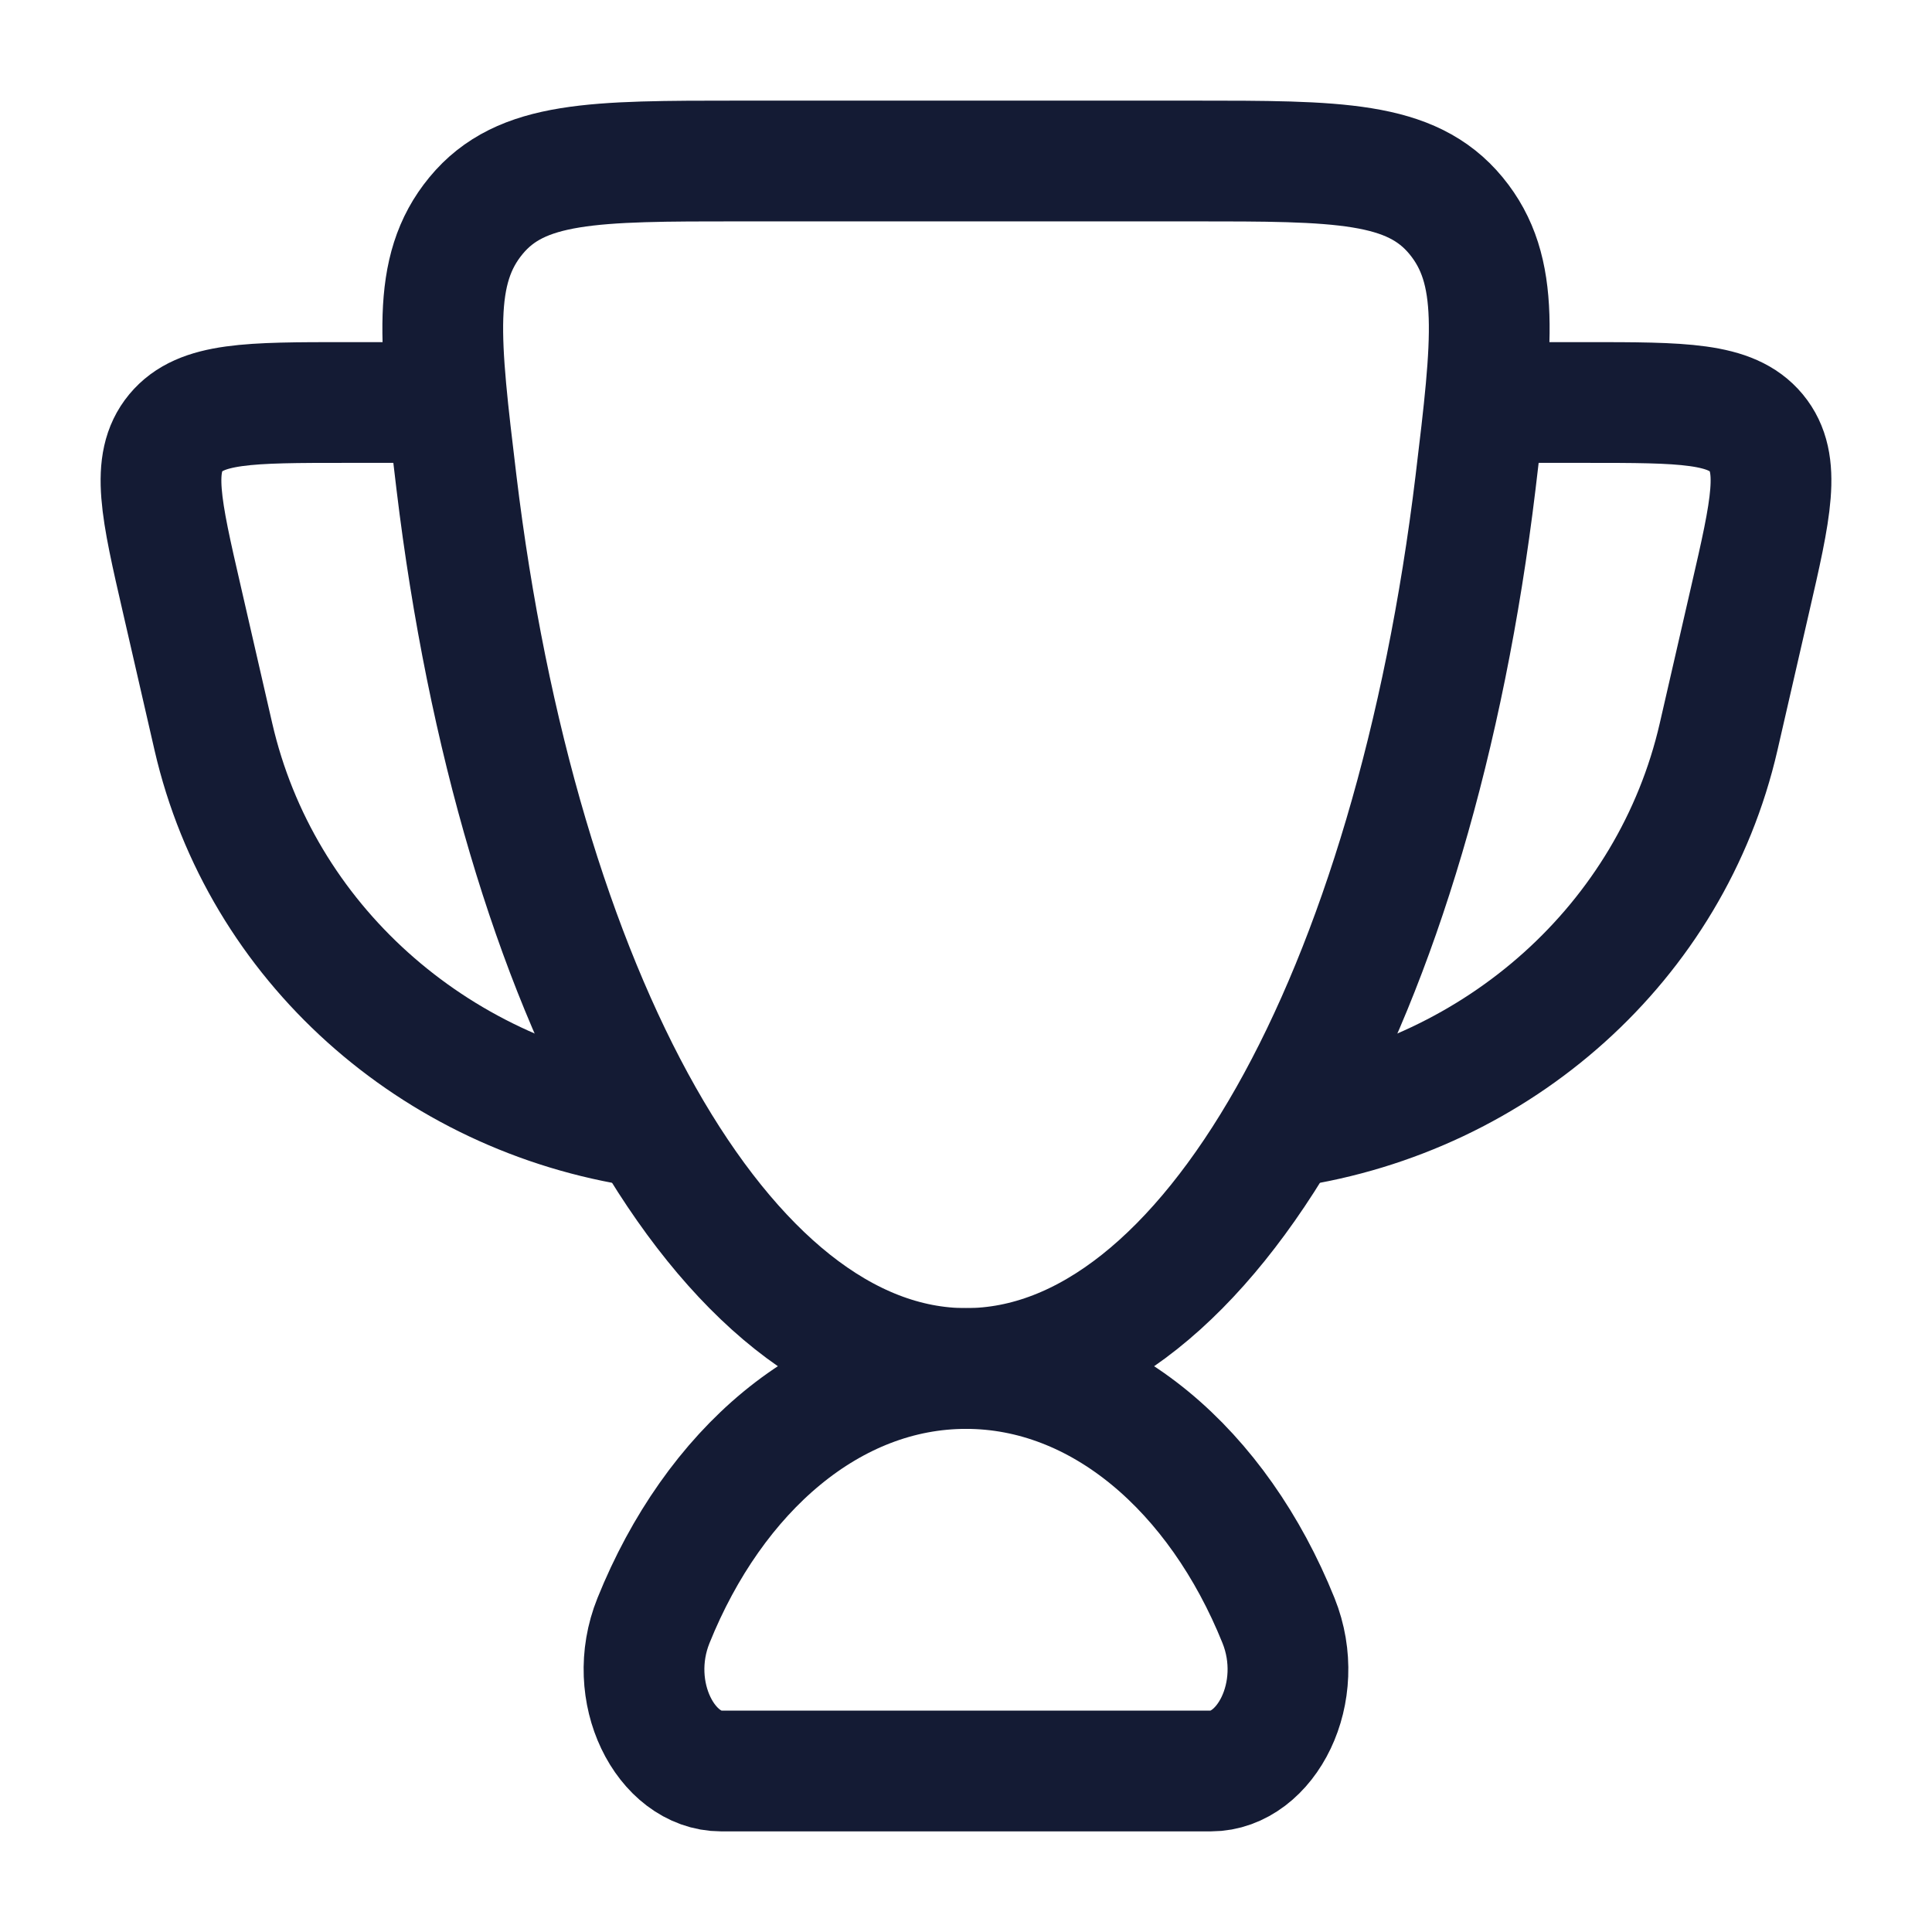
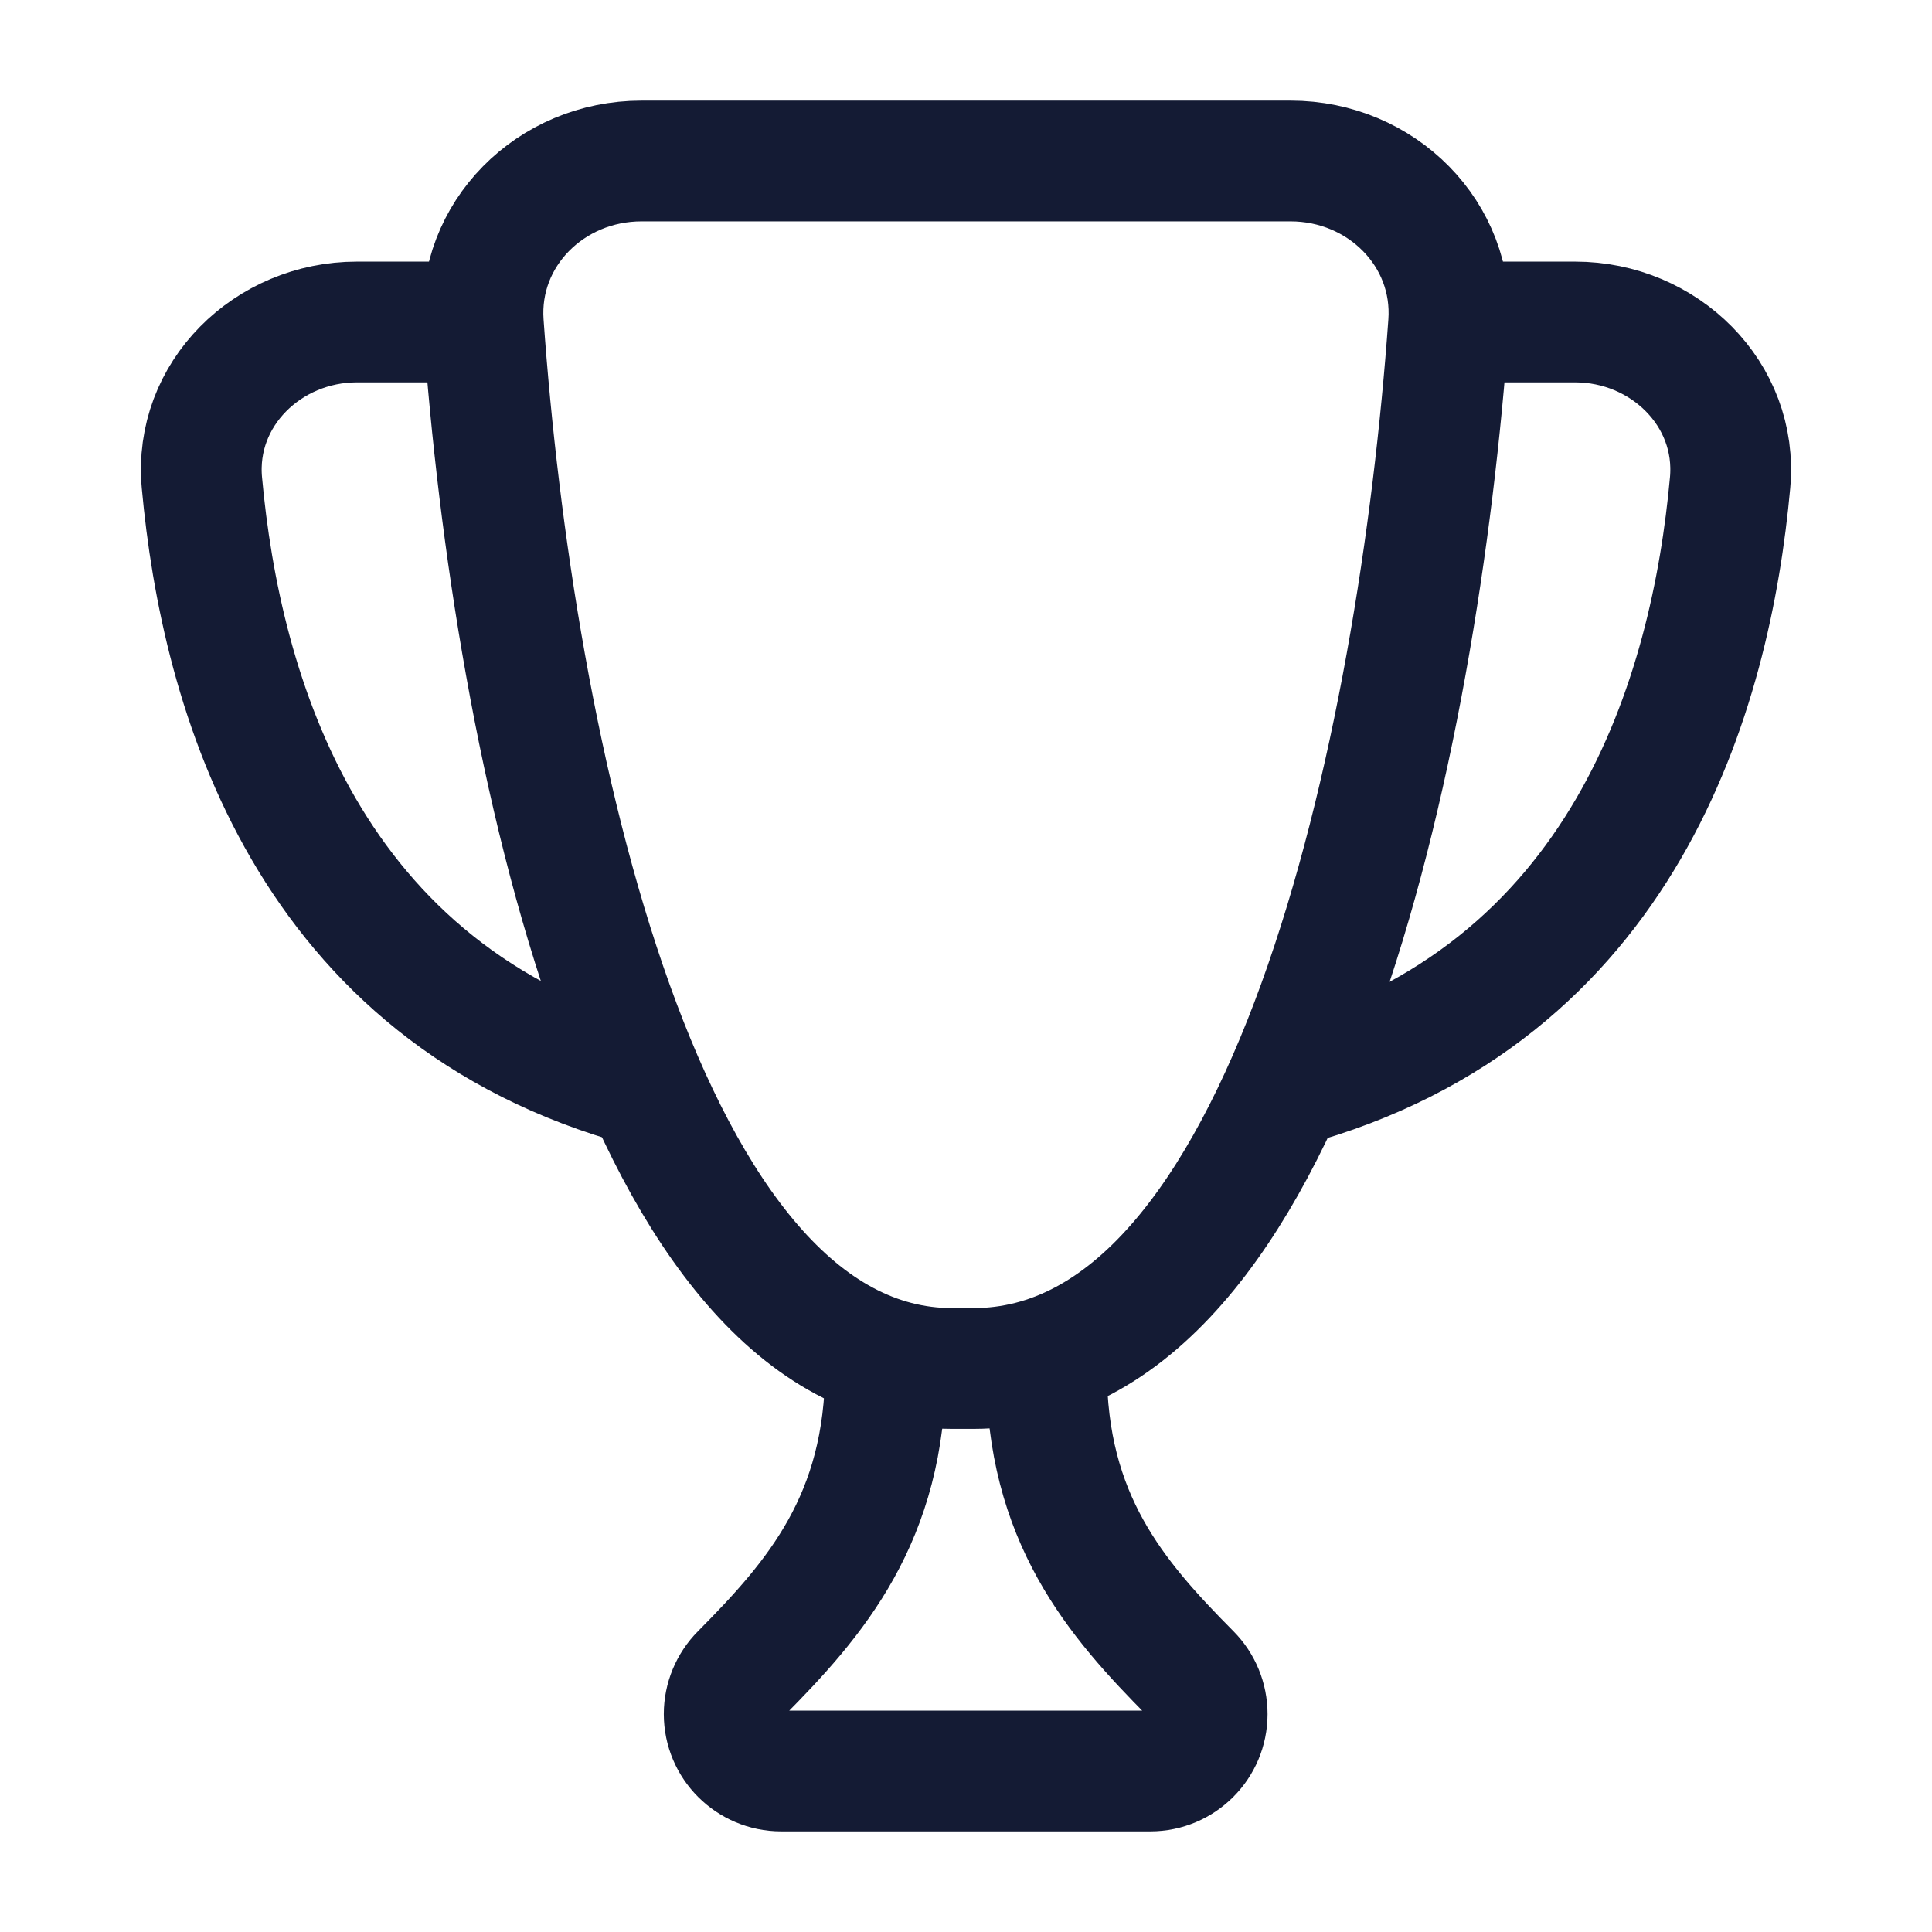
<svg xmlns="http://www.w3.org/2000/svg" width="24" height="24" viewBox="0 0 24 24" fill="none">
-   <path d="M12 17C10.326 17 8.87 18.265 8.118 20.131C7.758 21.023 8.274 22 8.959 22H15.041C15.726 22 16.241 21.023 15.882 20.131C15.13 18.265 13.674 17 12 17Z" stroke="#141B34" stroke-width="1.5" stroke-linecap="round" />
-   <path d="M18.5 5H19.702C20.903 5 21.503 5 21.817 5.377C22.13 5.755 22 6.321 21.739 7.454L21.349 9.153C20.761 11.709 18.611 13.609 16 14" stroke="#141B34" stroke-width="1.5" stroke-linecap="round" stroke-linejoin="round" />
-   <path d="M5.5 5H4.298C3.097 5 2.496 5 2.183 5.377C1.87 5.755 2 6.321 2.261 7.454L2.651 9.153C3.239 11.709 5.389 13.609 8 14" stroke="#141B34" stroke-width="1.5" stroke-linecap="round" stroke-linejoin="round" />
-   <path d="M12 17C15.021 17 17.565 12.338 18.33 5.991C18.541 4.236 18.647 3.358 18.087 2.679C17.527 2 16.622 2 14.813 2H9.187C7.378 2 6.473 2 5.913 2.679C5.353 3.358 5.459 4.236 5.67 5.991C6.435 12.338 8.979 17 12 17Z" stroke="#141B34" stroke-width="1.5" stroke-linecap="round" />
+   <path d="M13 17C12.997 18.861 13.863 19.857 14.79 20.792C14.922 20.925 14.996 21.105 14.996 21.293C14.996 21.683 14.68 22 14.289 22H9.704C9.313 22 8.996 21.683 8.996 21.293C8.996 21.105 9.071 20.925 9.203 20.792C10.13 19.857 10.997 18.861 11 17" stroke="#141B34" stroke-width="1.5" stroke-linecap="round" stroke-linejoin="round" />
+   <path d="M18.067 4H19.567C20.671 4 21.592 4.895 21.492 5.995C21.255 8.603 20.19 12.357 16 13.499" stroke="#141B34" stroke-width="1.5" stroke-linecap="round" stroke-linejoin="round" />
+   <path d="M5.933 4H4.433C3.329 4 2.408 4.895 2.508 5.995C2.745 8.603 3.81 12.357 8 13.499" stroke="#141B34" stroke-width="1.5" stroke-linecap="round" stroke-linejoin="round" />
+   <path d="M12.088 17C16.014 17 17.621 9.255 17.995 4.02C18.074 2.909 17.161 2 16.032 2H7.969C6.84 2 5.926 2.908 6.004 4.019C6.375 9.269 7.975 17 11.832 17H12.088Z" stroke="#141B34" stroke-width="1.5" stroke-linecap="round" stroke-linejoin="round" />
</svg>
